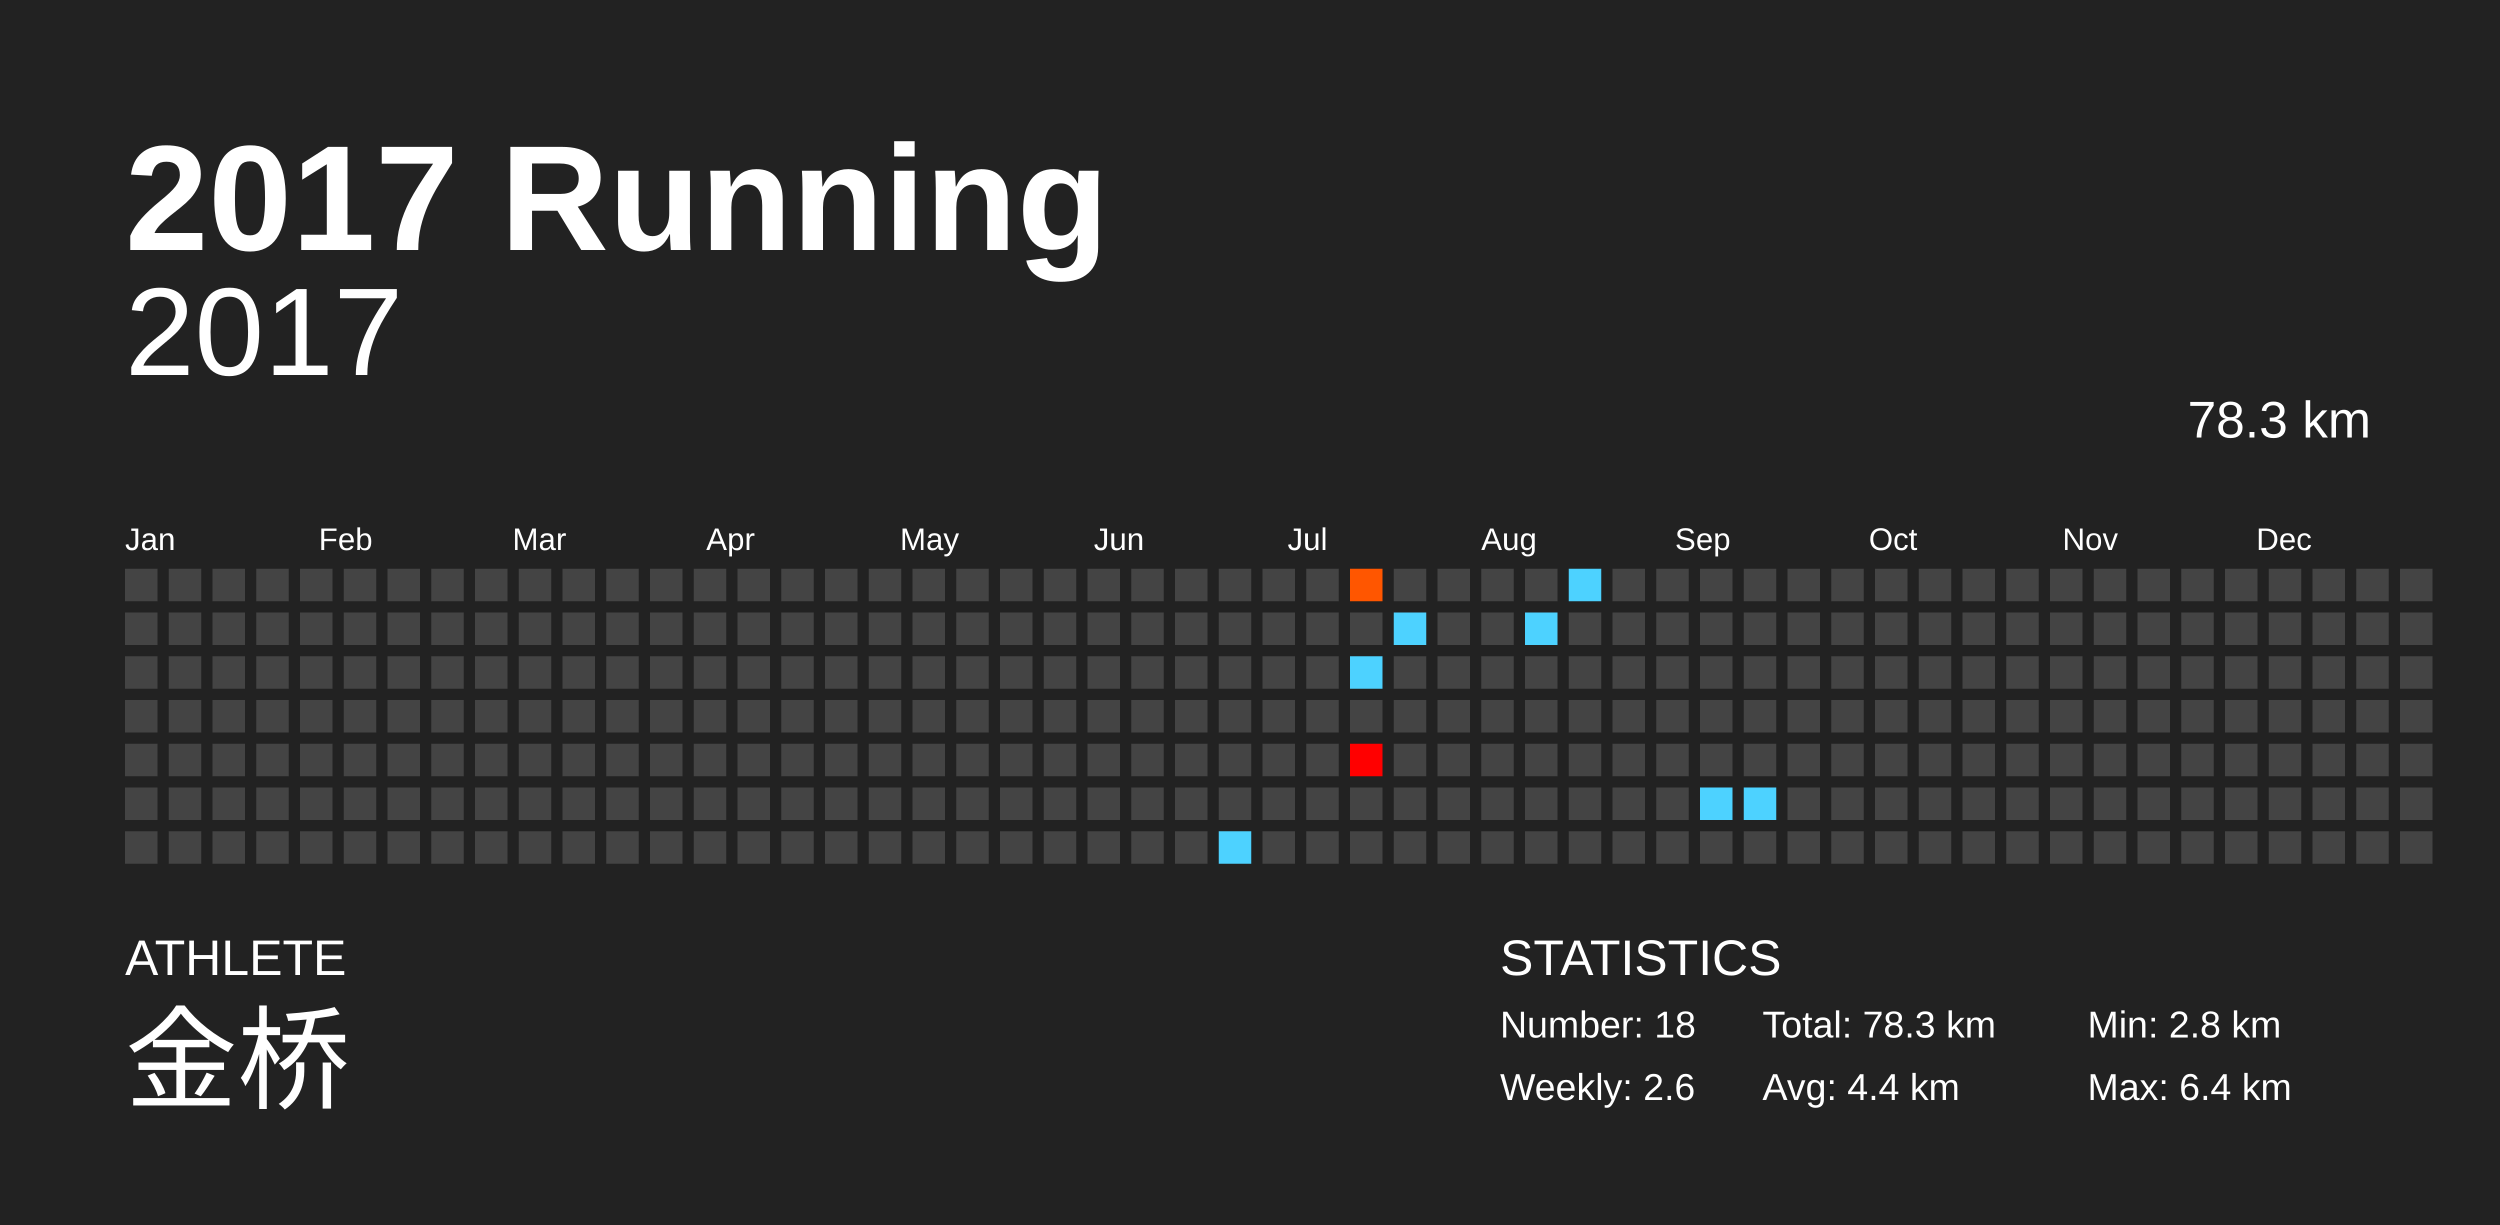
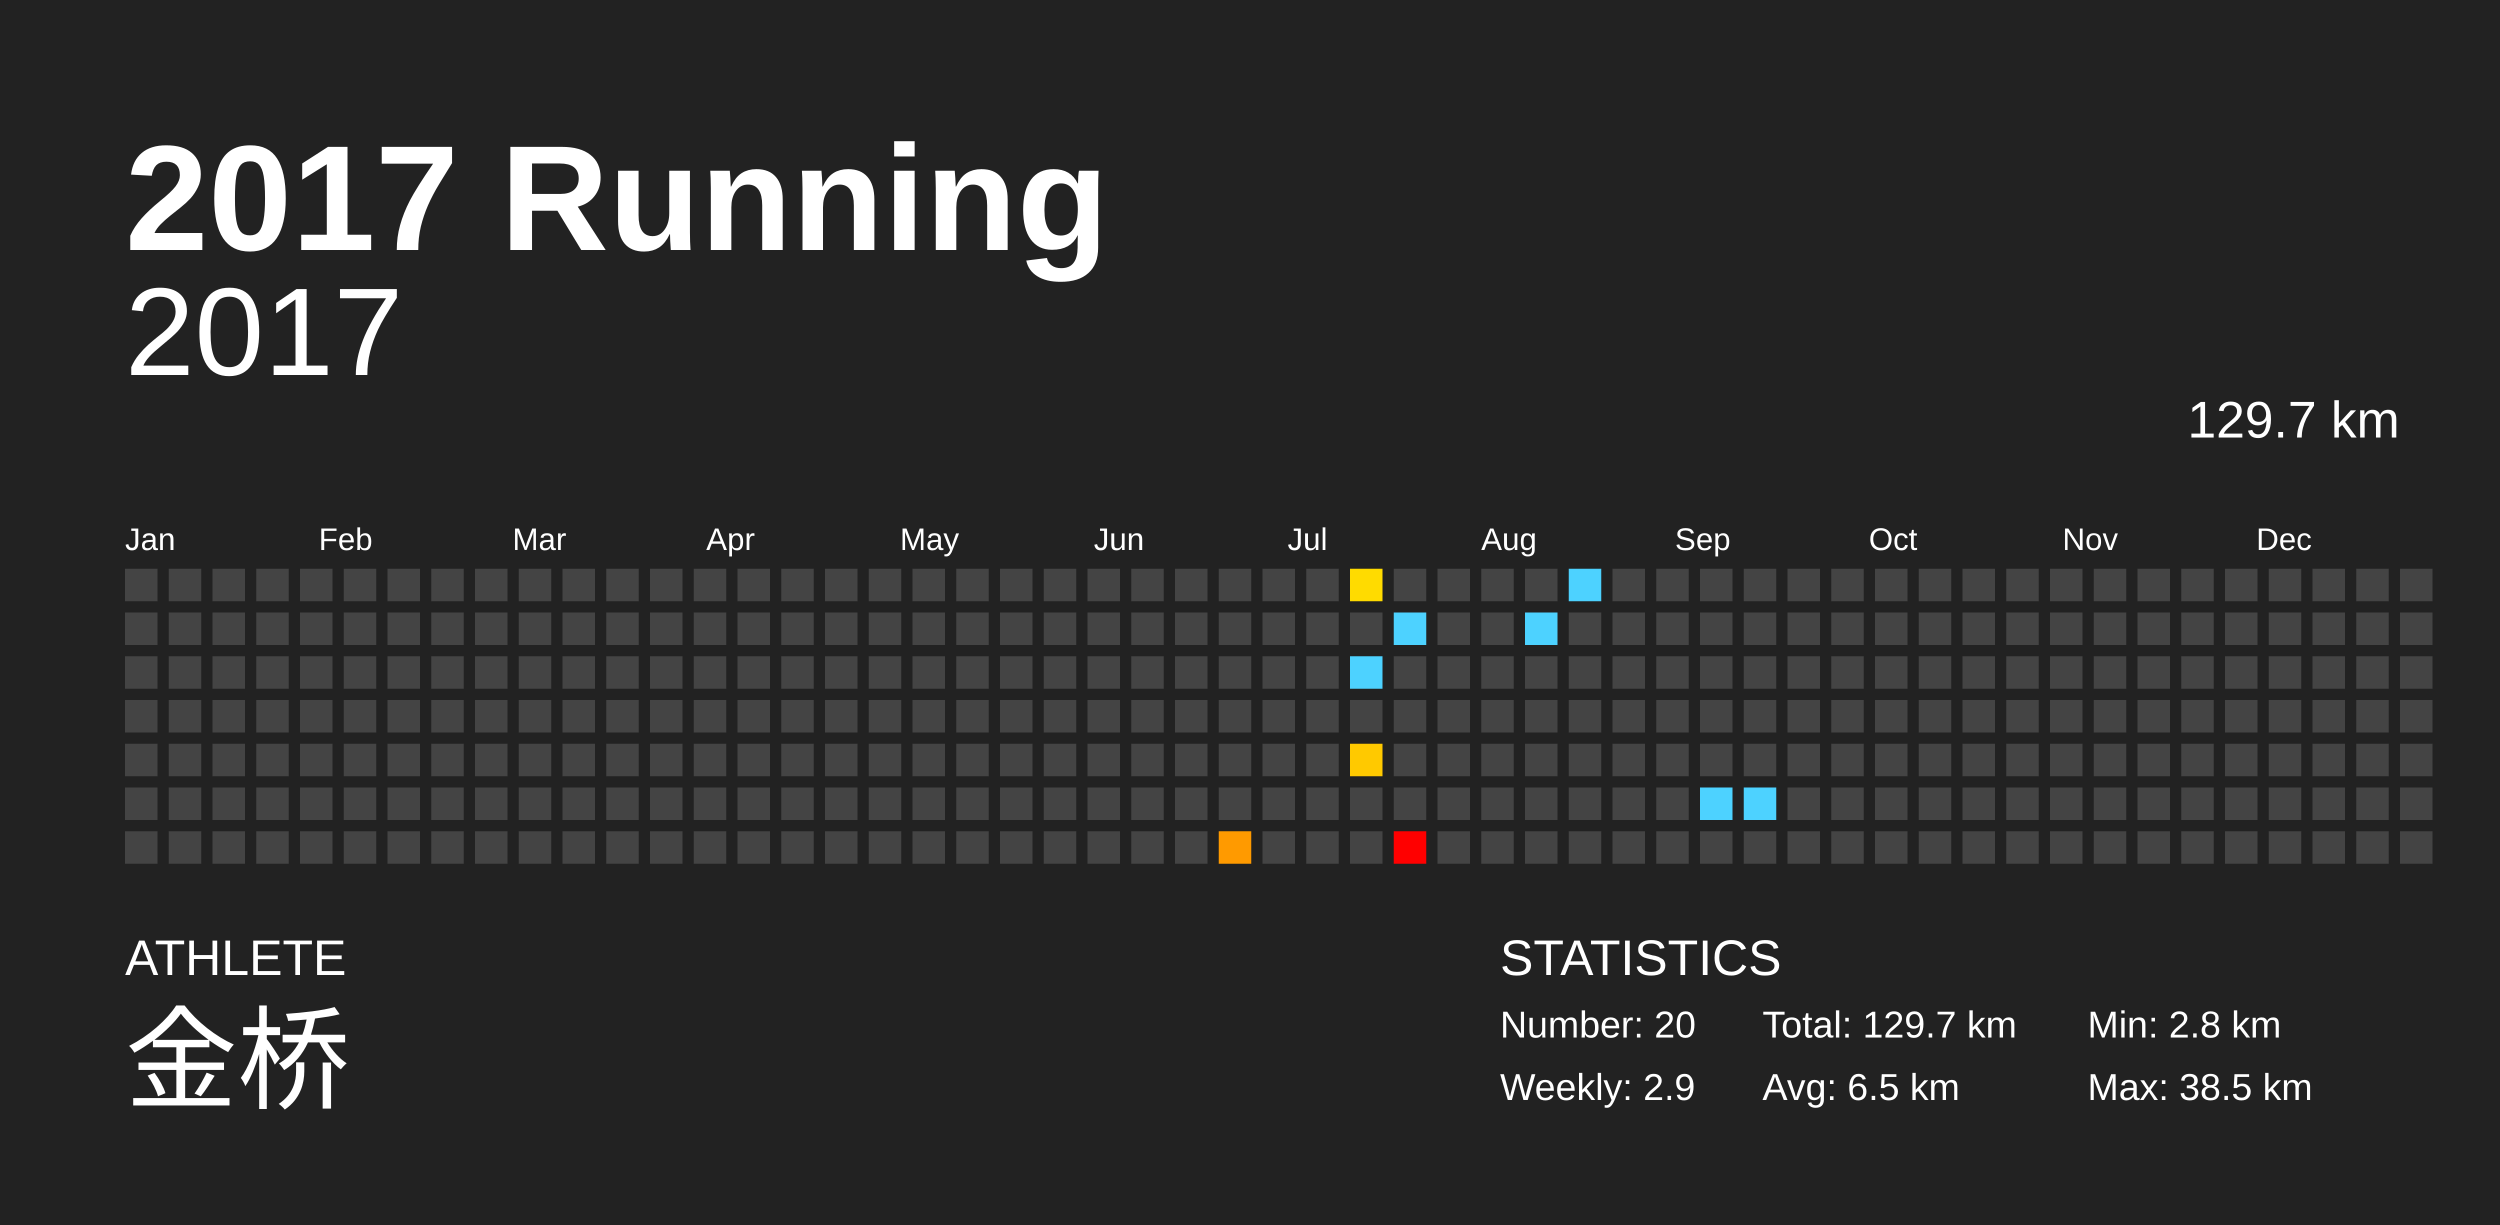
<svg xmlns="http://www.w3.org/2000/svg" baseProfile="full" height="98mm" version="1.1" viewBox="0,0,200,98" width="200mm">
  <defs />
  <rect fill="#222222" height="98" width="200" x="0" y="0" />
  <text fill="#FFFFFF" style="font-size:12px; font-family:Arial; font-weight:bold;" x="10" y="20">2017 Running</text>
  <text fill="#FFFFFF" style="font-size:4px; font-family:Arial" x="10" y="78">ATHLETE</text>
  <text fill="#FFFFFF" style="font-size:9px; font-family:Arial" x="10" y="88">金桥</text>
  <text fill="#FFFFFF" style="font-size:4px; font-family:Arial" x="120" y="78">STATISTICS</text>
-   <text fill="#FFFFFF" style="font-size:3px; font-family:Arial" x="120" y="83">Number: 18</text>
-   <text fill="#FFFFFF" style="font-size:3px; font-family:Arial" x="120" y="88">Weekly: 2.6</text>
-   <text fill="#FFFFFF" style="font-size:3px; font-family:Arial" x="141" y="83">Total: 78.3 km</text>
-   <text fill="#FFFFFF" style="font-size:3px; font-family:Arial" x="141" y="88">Avg: 4.4 km</text>
+   <text fill="#FFFFFF" style="font-size:3px; font-family:Arial" x="120" y="83">Number: 20</text>
+   <text fill="#FFFFFF" style="font-size:3px; font-family:Arial" x="120" y="88">Weekly: 2.9</text>
+   <text fill="#FFFFFF" style="font-size:3px; font-family:Arial" x="141" y="83">Total: 129.7 km</text>
+   <text fill="#FFFFFF" style="font-size:3px; font-family:Arial" x="141" y="88">Avg: 6.5 km</text>
  <text fill="#FFFFFF" style="font-size:3px; font-family:Arial" x="167" y="83">Min: 2.8 km</text>
-   <text fill="#FFFFFF" style="font-size:3px; font-family:Arial" x="167" y="88">Max: 6.4 km</text>
+   <text fill="#FFFFFF" style="font-size:3px; font-family:Arial" x="167" y="88">Max: 38.5 km</text>
  <text alignment-baseline="hanging" fill="#FFFFFF" style="font-size:10.0px; font-family:Arial;" x="10" y="30">2017</text>
-   <text alignment-baseline="hanging" fill="#FFFFFF" style="font-size:4.125px; font-family:Arial;" x="175" y="35">78.3 km</text>
+   <text alignment-baseline="hanging" fill="#FFFFFF" style="font-size:4.125px; font-family:Arial;" x="175" y="35">129.7 km</text>
  <text fill="#FFFFFF" style="font-size:2.5px; font-family:Arial" x="10.0" y="44">Jan</text>
  <text fill="#FFFFFF" style="font-size:2.5px; font-family:Arial" x="25.5" y="44">Feb</text>
  <text fill="#FFFFFF" style="font-size:2.5px; font-family:Arial" x="41.0" y="44">Mar</text>
  <text fill="#FFFFFF" style="font-size:2.5px; font-family:Arial" x="56.5" y="44">Apr</text>
  <text fill="#FFFFFF" style="font-size:2.5px; font-family:Arial" x="72.0" y="44">May</text>
  <text fill="#FFFFFF" style="font-size:2.5px; font-family:Arial" x="87.5" y="44">Jun</text>
  <text fill="#FFFFFF" style="font-size:2.5px; font-family:Arial" x="103.0" y="44">Jul</text>
  <text fill="#FFFFFF" style="font-size:2.5px; font-family:Arial" x="118.5" y="44">Aug</text>
  <text fill="#FFFFFF" style="font-size:2.5px; font-family:Arial" x="134.0" y="44">Sep</text>
  <text fill="#FFFFFF" style="font-size:2.5px; font-family:Arial" x="149.5" y="44">Oct</text>
  <text fill="#FFFFFF" style="font-size:2.5px; font-family:Arial" x="165.0" y="44">Nov</text>
  <text fill="#FFFFFF" style="font-size:2.5px; font-family:Arial" x="180.5" y="44">Dec</text>
  <rect fill="#444444" height="2.6" width="2.6" x="10.0" y="45.5" />
  <rect fill="#444444" height="2.6" width="2.6" x="10.0" y="49.0" />
  <rect fill="#444444" height="2.6" width="2.6" x="10.0" y="52.5" />
  <rect fill="#444444" height="2.6" width="2.6" x="10.0" y="56.0" />
  <rect fill="#444444" height="2.6" width="2.6" x="10.0" y="59.5" />
  <rect fill="#444444" height="2.6" width="2.6" x="10.0" y="63.0" />
  <rect fill="#444444" height="2.6" width="2.6" x="10.0" y="66.5" />
  <rect fill="#444444" height="2.6" width="2.6" x="13.5" y="45.5" />
  <rect fill="#444444" height="2.6" width="2.6" x="13.5" y="49.0" />
  <rect fill="#444444" height="2.6" width="2.6" x="13.5" y="52.5" />
  <rect fill="#444444" height="2.6" width="2.6" x="13.5" y="56.0" />
  <rect fill="#444444" height="2.6" width="2.6" x="13.5" y="59.5" />
  <rect fill="#444444" height="2.6" width="2.6" x="13.5" y="63.0" />
  <rect fill="#444444" height="2.6" width="2.6" x="13.5" y="66.5" />
  <rect fill="#444444" height="2.6" width="2.6" x="17.0" y="45.5" />
  <rect fill="#444444" height="2.6" width="2.6" x="17.0" y="49.0" />
  <rect fill="#444444" height="2.6" width="2.6" x="17.0" y="52.5" />
  <rect fill="#444444" height="2.6" width="2.6" x="17.0" y="56.0" />
  <rect fill="#444444" height="2.6" width="2.6" x="17.0" y="59.5" />
  <rect fill="#444444" height="2.6" width="2.6" x="17.0" y="63.0" />
  <rect fill="#444444" height="2.6" width="2.6" x="17.0" y="66.5" />
  <rect fill="#444444" height="2.6" width="2.6" x="20.5" y="45.5" />
  <rect fill="#444444" height="2.6" width="2.6" x="20.5" y="49.0" />
  <rect fill="#444444" height="2.6" width="2.6" x="20.5" y="52.5" />
  <rect fill="#444444" height="2.6" width="2.6" x="20.5" y="56.0" />
  <rect fill="#444444" height="2.6" width="2.6" x="20.5" y="59.5" />
  <rect fill="#444444" height="2.6" width="2.6" x="20.5" y="63.0" />
  <rect fill="#444444" height="2.6" width="2.6" x="20.5" y="66.5" />
  <rect fill="#444444" height="2.6" width="2.6" x="24.0" y="45.5" />
  <rect fill="#444444" height="2.6" width="2.6" x="24.0" y="49.0" />
  <rect fill="#444444" height="2.6" width="2.6" x="24.0" y="52.5" />
  <rect fill="#444444" height="2.6" width="2.6" x="24.0" y="56.0" />
  <rect fill="#444444" height="2.6" width="2.6" x="24.0" y="59.5" />
  <rect fill="#444444" height="2.6" width="2.6" x="24.0" y="63.0" />
  <rect fill="#444444" height="2.6" width="2.6" x="24.0" y="66.5" />
  <rect fill="#444444" height="2.6" width="2.6" x="27.5" y="45.5" />
  <rect fill="#444444" height="2.6" width="2.6" x="27.5" y="49.0" />
  <rect fill="#444444" height="2.6" width="2.6" x="27.5" y="52.5" />
  <rect fill="#444444" height="2.6" width="2.6" x="27.5" y="56.0" />
  <rect fill="#444444" height="2.6" width="2.6" x="27.5" y="59.5" />
  <rect fill="#444444" height="2.6" width="2.6" x="27.5" y="63.0" />
  <rect fill="#444444" height="2.6" width="2.6" x="27.5" y="66.5" />
  <rect fill="#444444" height="2.6" width="2.6" x="31.0" y="45.5" />
  <rect fill="#444444" height="2.6" width="2.6" x="31.0" y="49.0" />
  <rect fill="#444444" height="2.6" width="2.6" x="31.0" y="52.5" />
  <rect fill="#444444" height="2.6" width="2.6" x="31.0" y="56.0" />
  <rect fill="#444444" height="2.6" width="2.6" x="31.0" y="59.5" />
  <rect fill="#444444" height="2.6" width="2.6" x="31.0" y="63.0" />
  <rect fill="#444444" height="2.6" width="2.6" x="31.0" y="66.5" />
  <rect fill="#444444" height="2.6" width="2.6" x="34.5" y="45.5" />
  <rect fill="#444444" height="2.6" width="2.6" x="34.5" y="49.0" />
  <rect fill="#444444" height="2.6" width="2.6" x="34.5" y="52.5" />
  <rect fill="#444444" height="2.6" width="2.6" x="34.5" y="56.0" />
  <rect fill="#444444" height="2.6" width="2.6" x="34.5" y="59.5" />
  <rect fill="#444444" height="2.6" width="2.6" x="34.5" y="63.0" />
  <rect fill="#444444" height="2.6" width="2.6" x="34.5" y="66.5" />
  <rect fill="#444444" height="2.6" width="2.6" x="38.0" y="45.5" />
  <rect fill="#444444" height="2.6" width="2.6" x="38.0" y="49.0" />
  <rect fill="#444444" height="2.6" width="2.6" x="38.0" y="52.5" />
  <rect fill="#444444" height="2.6" width="2.6" x="38.0" y="56.0" />
  <rect fill="#444444" height="2.6" width="2.6" x="38.0" y="59.5" />
  <rect fill="#444444" height="2.6" width="2.6" x="38.0" y="63.0" />
  <rect fill="#444444" height="2.6" width="2.6" x="38.0" y="66.5" />
  <rect fill="#444444" height="2.6" width="2.6" x="41.5" y="45.5" />
  <rect fill="#444444" height="2.6" width="2.6" x="41.5" y="49.0" />
  <rect fill="#444444" height="2.6" width="2.6" x="41.5" y="52.5" />
  <rect fill="#444444" height="2.6" width="2.6" x="41.5" y="56.0" />
  <rect fill="#444444" height="2.6" width="2.6" x="41.5" y="59.5" />
  <rect fill="#444444" height="2.6" width="2.6" x="41.5" y="63.0" />
  <rect fill="#444444" height="2.6" width="2.6" x="41.5" y="66.5" />
  <rect fill="#444444" height="2.6" width="2.6" x="45.0" y="45.5" />
  <rect fill="#444444" height="2.6" width="2.6" x="45.0" y="49.0" />
  <rect fill="#444444" height="2.6" width="2.6" x="45.0" y="52.5" />
  <rect fill="#444444" height="2.6" width="2.6" x="45.0" y="56.0" />
  <rect fill="#444444" height="2.6" width="2.6" x="45.0" y="59.5" />
  <rect fill="#444444" height="2.6" width="2.6" x="45.0" y="63.0" />
  <rect fill="#444444" height="2.6" width="2.6" x="45.0" y="66.5" />
  <rect fill="#444444" height="2.6" width="2.6" x="48.5" y="45.5" />
  <rect fill="#444444" height="2.6" width="2.6" x="48.5" y="49.0" />
  <rect fill="#444444" height="2.6" width="2.6" x="48.5" y="52.5" />
  <rect fill="#444444" height="2.6" width="2.6" x="48.5" y="56.0" />
  <rect fill="#444444" height="2.6" width="2.6" x="48.5" y="59.5" />
  <rect fill="#444444" height="2.6" width="2.6" x="48.5" y="63.0" />
  <rect fill="#444444" height="2.6" width="2.6" x="48.5" y="66.5" />
  <rect fill="#444444" height="2.6" width="2.6" x="52.0" y="45.5" />
  <rect fill="#444444" height="2.6" width="2.6" x="52.0" y="49.0" />
  <rect fill="#444444" height="2.6" width="2.6" x="52.0" y="52.5" />
  <rect fill="#444444" height="2.6" width="2.6" x="52.0" y="56.0" />
  <rect fill="#444444" height="2.6" width="2.6" x="52.0" y="59.5" />
  <rect fill="#444444" height="2.6" width="2.6" x="52.0" y="63.0" />
  <rect fill="#444444" height="2.6" width="2.6" x="52.0" y="66.5" />
  <rect fill="#444444" height="2.6" width="2.6" x="55.5" y="45.5" />
  <rect fill="#444444" height="2.6" width="2.6" x="55.5" y="49.0" />
  <rect fill="#444444" height="2.6" width="2.6" x="55.5" y="52.5" />
  <rect fill="#444444" height="2.6" width="2.6" x="55.5" y="56.0" />
  <rect fill="#444444" height="2.6" width="2.6" x="55.5" y="59.5" />
  <rect fill="#444444" height="2.6" width="2.6" x="55.5" y="63.0" />
  <rect fill="#444444" height="2.6" width="2.6" x="55.5" y="66.5" />
  <rect fill="#444444" height="2.6" width="2.6" x="59.0" y="45.5" />
  <rect fill="#444444" height="2.6" width="2.6" x="59.0" y="49.0" />
  <rect fill="#444444" height="2.6" width="2.6" x="59.0" y="52.5" />
  <rect fill="#444444" height="2.6" width="2.6" x="59.0" y="56.0" />
  <rect fill="#444444" height="2.6" width="2.6" x="59.0" y="59.5" />
  <rect fill="#444444" height="2.6" width="2.6" x="59.0" y="63.0" />
  <rect fill="#444444" height="2.6" width="2.6" x="59.0" y="66.5" />
  <rect fill="#444444" height="2.6" width="2.6" x="62.5" y="45.5" />
  <rect fill="#444444" height="2.6" width="2.6" x="62.5" y="49.0" />
  <rect fill="#444444" height="2.6" width="2.6" x="62.5" y="52.5" />
  <rect fill="#444444" height="2.6" width="2.6" x="62.5" y="56.0" />
  <rect fill="#444444" height="2.6" width="2.6" x="62.5" y="59.5" />
  <rect fill="#444444" height="2.6" width="2.6" x="62.5" y="63.0" />
  <rect fill="#444444" height="2.6" width="2.6" x="62.5" y="66.5" />
  <rect fill="#444444" height="2.6" width="2.6" x="66.0" y="45.5" />
  <rect fill="#444444" height="2.6" width="2.6" x="66.0" y="49.0" />
  <rect fill="#444444" height="2.6" width="2.6" x="66.0" y="52.5" />
  <rect fill="#444444" height="2.6" width="2.6" x="66.0" y="56.0" />
  <rect fill="#444444" height="2.6" width="2.6" x="66.0" y="59.5" />
  <rect fill="#444444" height="2.6" width="2.6" x="66.0" y="63.0" />
  <rect fill="#444444" height="2.6" width="2.6" x="66.0" y="66.5" />
  <rect fill="#444444" height="2.6" width="2.6" x="69.5" y="45.5" />
  <rect fill="#444444" height="2.6" width="2.6" x="69.5" y="49.0" />
  <rect fill="#444444" height="2.6" width="2.6" x="69.5" y="52.5" />
  <rect fill="#444444" height="2.6" width="2.6" x="69.5" y="56.0" />
  <rect fill="#444444" height="2.6" width="2.6" x="69.5" y="59.5" />
  <rect fill="#444444" height="2.6" width="2.6" x="69.5" y="63.0" />
  <rect fill="#444444" height="2.6" width="2.6" x="69.5" y="66.5" />
  <rect fill="#444444" height="2.6" width="2.6" x="73.0" y="45.5" />
  <rect fill="#444444" height="2.6" width="2.6" x="73.0" y="49.0" />
  <rect fill="#444444" height="2.6" width="2.6" x="73.0" y="52.5" />
  <rect fill="#444444" height="2.6" width="2.6" x="73.0" y="56.0" />
  <rect fill="#444444" height="2.6" width="2.6" x="73.0" y="59.5" />
  <rect fill="#444444" height="2.6" width="2.6" x="73.0" y="63.0" />
  <rect fill="#444444" height="2.6" width="2.6" x="73.0" y="66.5" />
  <rect fill="#444444" height="2.6" width="2.6" x="76.5" y="45.5" />
  <rect fill="#444444" height="2.6" width="2.6" x="76.5" y="49.0" />
  <rect fill="#444444" height="2.6" width="2.6" x="76.5" y="52.5" />
  <rect fill="#444444" height="2.6" width="2.6" x="76.5" y="56.0" />
  <rect fill="#444444" height="2.6" width="2.6" x="76.5" y="59.5" />
  <rect fill="#444444" height="2.6" width="2.6" x="76.5" y="63.0" />
  <rect fill="#444444" height="2.6" width="2.6" x="76.5" y="66.5" />
  <rect fill="#444444" height="2.6" width="2.6" x="80.0" y="45.5" />
  <rect fill="#444444" height="2.6" width="2.6" x="80.0" y="49.0" />
  <rect fill="#444444" height="2.6" width="2.6" x="80.0" y="52.5" />
  <rect fill="#444444" height="2.6" width="2.6" x="80.0" y="56.0" />
  <rect fill="#444444" height="2.6" width="2.6" x="80.0" y="59.5" />
  <rect fill="#444444" height="2.6" width="2.6" x="80.0" y="63.0" />
  <rect fill="#444444" height="2.6" width="2.6" x="80.0" y="66.5" />
  <rect fill="#444444" height="2.6" width="2.6" x="83.5" y="45.5" />
  <rect fill="#444444" height="2.6" width="2.6" x="83.5" y="49.0" />
  <rect fill="#444444" height="2.6" width="2.6" x="83.5" y="52.5" />
  <rect fill="#444444" height="2.6" width="2.6" x="83.5" y="56.0" />
  <rect fill="#444444" height="2.6" width="2.6" x="83.5" y="59.5" />
  <rect fill="#444444" height="2.6" width="2.6" x="83.5" y="63.0" />
  <rect fill="#444444" height="2.6" width="2.6" x="83.5" y="66.5" />
  <rect fill="#444444" height="2.6" width="2.6" x="87.0" y="45.5" />
  <rect fill="#444444" height="2.6" width="2.6" x="87.0" y="49.0" />
  <rect fill="#444444" height="2.6" width="2.6" x="87.0" y="52.5" />
  <rect fill="#444444" height="2.6" width="2.6" x="87.0" y="56.0" />
  <rect fill="#444444" height="2.6" width="2.6" x="87.0" y="59.5" />
  <rect fill="#444444" height="2.6" width="2.6" x="87.0" y="63.0" />
  <rect fill="#444444" height="2.6" width="2.6" x="87.0" y="66.5" />
  <rect fill="#444444" height="2.6" width="2.6" x="90.5" y="45.5" />
  <rect fill="#444444" height="2.6" width="2.6" x="90.5" y="49.0" />
  <rect fill="#444444" height="2.6" width="2.6" x="90.5" y="52.5" />
  <rect fill="#444444" height="2.6" width="2.6" x="90.5" y="56.0" />
  <rect fill="#444444" height="2.6" width="2.6" x="90.5" y="59.5" />
  <rect fill="#444444" height="2.6" width="2.6" x="90.5" y="63.0" />
  <rect fill="#444444" height="2.6" width="2.6" x="90.5" y="66.5" />
  <rect fill="#444444" height="2.6" width="2.6" x="94.0" y="45.5" />
  <rect fill="#444444" height="2.6" width="2.6" x="94.0" y="49.0" />
  <rect fill="#444444" height="2.6" width="2.6" x="94.0" y="52.5" />
  <rect fill="#444444" height="2.6" width="2.6" x="94.0" y="56.0" />
  <rect fill="#444444" height="2.6" width="2.6" x="94.0" y="59.5" />
  <rect fill="#444444" height="2.6" width="2.6" x="94.0" y="63.0" />
  <rect fill="#444444" height="2.6" width="2.6" x="94.0" y="66.5" />
  <rect fill="#444444" height="2.6" width="2.6" x="97.5" y="45.5" />
  <rect fill="#444444" height="2.6" width="2.6" x="97.5" y="49.0" />
  <rect fill="#444444" height="2.6" width="2.6" x="97.5" y="52.5" />
  <rect fill="#444444" height="2.6" width="2.6" x="97.5" y="56.0" />
  <rect fill="#444444" height="2.6" width="2.6" x="97.5" y="59.5" />
  <rect fill="#444444" height="2.6" width="2.6" x="97.5" y="63.0" />
-   <rect fill="#4dd2ff" height="2.6" width="2.6" x="97.5" y="66.5" />
+   <rect fill="#ff9a00" height="2.6" width="2.6" x="97.5" y="66.5" />
  <rect fill="#444444" height="2.6" width="2.6" x="101.0" y="45.5" />
  <rect fill="#444444" height="2.6" width="2.6" x="101.0" y="49.0" />
  <rect fill="#444444" height="2.6" width="2.6" x="101.0" y="52.5" />
  <rect fill="#444444" height="2.6" width="2.6" x="101.0" y="56.0" />
  <rect fill="#444444" height="2.6" width="2.6" x="101.0" y="59.5" />
  <rect fill="#444444" height="2.6" width="2.6" x="101.0" y="63.0" />
  <rect fill="#444444" height="2.6" width="2.6" x="101.0" y="66.5" />
  <rect fill="#444444" height="2.6" width="2.6" x="104.5" y="45.5" />
  <rect fill="#444444" height="2.6" width="2.6" x="104.5" y="49.0" />
  <rect fill="#444444" height="2.6" width="2.6" x="104.5" y="52.5" />
  <rect fill="#444444" height="2.6" width="2.6" x="104.5" y="56.0" />
  <rect fill="#444444" height="2.6" width="2.6" x="104.5" y="59.5" />
  <rect fill="#444444" height="2.6" width="2.6" x="104.5" y="63.0" />
  <rect fill="#444444" height="2.6" width="2.6" x="104.5" y="66.5" />
-   <rect fill="#ff5600" height="2.6" width="2.6" x="108.0" y="45.5" />
+   <rect fill="#ffdb00" height="2.6" width="2.6" x="108.0" y="45.5" />
  <rect fill="#444444" height="2.6" width="2.6" x="108.0" y="49.0" />
  <rect fill="#4dd2ff" height="2.6" width="2.6" x="108.0" y="52.5" />
  <rect fill="#444444" height="2.6" width="2.6" x="108.0" y="56.0" />
-   <rect fill="#ff0000" height="2.6" width="2.6" x="108.0" y="59.5" />
+   <rect fill="#ffc900" height="2.6" width="2.6" x="108.0" y="59.5" />
  <rect fill="#444444" height="2.6" width="2.6" x="108.0" y="63.0" />
  <rect fill="#444444" height="2.6" width="2.6" x="108.0" y="66.5" />
  <rect fill="#444444" height="2.6" width="2.6" x="111.5" y="45.5" />
  <rect fill="#4dd2ff" height="2.6" width="2.6" x="111.5" y="49.0" />
  <rect fill="#444444" height="2.6" width="2.6" x="111.5" y="52.5" />
  <rect fill="#444444" height="2.6" width="2.6" x="111.5" y="56.0" />
  <rect fill="#444444" height="2.6" width="2.6" x="111.5" y="59.5" />
  <rect fill="#444444" height="2.6" width="2.6" x="111.5" y="63.0" />
-   <rect fill="#444444" height="2.6" width="2.6" x="111.5" y="66.5" />
+   <rect fill="red" height="2.6" width="2.6" x="111.5" y="66.5" />
  <rect fill="#444444" height="2.6" width="2.6" x="115.0" y="45.5" />
  <rect fill="#444444" height="2.6" width="2.6" x="115.0" y="49.0" />
  <rect fill="#444444" height="2.6" width="2.6" x="115.0" y="52.5" />
  <rect fill="#444444" height="2.6" width="2.6" x="115.0" y="56.0" />
  <rect fill="#444444" height="2.6" width="2.6" x="115.0" y="59.5" />
  <rect fill="#444444" height="2.6" width="2.6" x="115.0" y="63.0" />
  <rect fill="#444444" height="2.6" width="2.6" x="115.0" y="66.5" />
  <rect fill="#444444" height="2.6" width="2.6" x="118.5" y="45.5" />
  <rect fill="#444444" height="2.6" width="2.6" x="118.5" y="49.0" />
  <rect fill="#444444" height="2.6" width="2.6" x="118.5" y="52.5" />
  <rect fill="#444444" height="2.6" width="2.6" x="118.5" y="56.0" />
  <rect fill="#444444" height="2.6" width="2.6" x="118.5" y="59.5" />
  <rect fill="#444444" height="2.6" width="2.6" x="118.5" y="63.0" />
  <rect fill="#444444" height="2.6" width="2.6" x="118.5" y="66.5" />
  <rect fill="#444444" height="2.6" width="2.6" x="122.0" y="45.5" />
  <rect fill="#4dd2ff" height="2.6" width="2.6" x="122.0" y="49.0" />
  <rect fill="#444444" height="2.6" width="2.6" x="122.0" y="52.5" />
  <rect fill="#444444" height="2.6" width="2.6" x="122.0" y="56.0" />
  <rect fill="#444444" height="2.6" width="2.6" x="122.0" y="59.5" />
  <rect fill="#444444" height="2.6" width="2.6" x="122.0" y="63.0" />
  <rect fill="#444444" height="2.6" width="2.6" x="122.0" y="66.5" />
  <rect fill="#4dd2ff" height="2.6" width="2.6" x="125.5" y="45.5" />
  <rect fill="#444444" height="2.6" width="2.6" x="125.5" y="49.0" />
  <rect fill="#444444" height="2.6" width="2.6" x="125.5" y="52.5" />
  <rect fill="#444444" height="2.6" width="2.6" x="125.5" y="56.0" />
  <rect fill="#444444" height="2.6" width="2.6" x="125.5" y="59.5" />
  <rect fill="#444444" height="2.6" width="2.6" x="125.5" y="63.0" />
  <rect fill="#444444" height="2.6" width="2.6" x="125.5" y="66.5" />
  <rect fill="#444444" height="2.6" width="2.6" x="129.0" y="45.5" />
  <rect fill="#444444" height="2.6" width="2.6" x="129.0" y="49.0" />
  <rect fill="#444444" height="2.6" width="2.6" x="129.0" y="52.5" />
  <rect fill="#444444" height="2.6" width="2.6" x="129.0" y="56.0" />
  <rect fill="#444444" height="2.6" width="2.6" x="129.0" y="59.5" />
  <rect fill="#444444" height="2.6" width="2.6" x="129.0" y="63.0" />
  <rect fill="#444444" height="2.6" width="2.6" x="129.0" y="66.5" />
  <rect fill="#444444" height="2.6" width="2.6" x="132.5" y="45.5" />
  <rect fill="#444444" height="2.6" width="2.6" x="132.5" y="49.0" />
  <rect fill="#444444" height="2.6" width="2.6" x="132.5" y="52.5" />
  <rect fill="#444444" height="2.6" width="2.6" x="132.5" y="56.0" />
  <rect fill="#444444" height="2.6" width="2.6" x="132.5" y="59.5" />
  <rect fill="#444444" height="2.6" width="2.6" x="132.5" y="63.0" />
  <rect fill="#444444" height="2.6" width="2.6" x="132.5" y="66.5" />
  <rect fill="#444444" height="2.6" width="2.6" x="136.0" y="45.5" />
  <rect fill="#444444" height="2.6" width="2.6" x="136.0" y="49.0" />
  <rect fill="#444444" height="2.6" width="2.6" x="136.0" y="52.5" />
  <rect fill="#444444" height="2.6" width="2.6" x="136.0" y="56.0" />
  <rect fill="#444444" height="2.6" width="2.6" x="136.0" y="59.5" />
  <rect fill="#4dd2ff" height="2.6" width="2.6" x="136.0" y="63.0" />
  <rect fill="#444444" height="2.6" width="2.6" x="136.0" y="66.5" />
  <rect fill="#444444" height="2.6" width="2.6" x="139.5" y="45.5" />
  <rect fill="#444444" height="2.6" width="2.6" x="139.5" y="49.0" />
  <rect fill="#444444" height="2.6" width="2.6" x="139.5" y="52.5" />
  <rect fill="#444444" height="2.6" width="2.6" x="139.5" y="56.0" />
  <rect fill="#444444" height="2.6" width="2.6" x="139.5" y="59.5" />
  <rect fill="#4dd2ff" height="2.6" width="2.6" x="139.5" y="63.0" />
  <rect fill="#444444" height="2.6" width="2.6" x="139.5" y="66.5" />
  <rect fill="#444444" height="2.6" width="2.6" x="143.0" y="45.5" />
  <rect fill="#444444" height="2.6" width="2.6" x="143.0" y="49.0" />
  <rect fill="#444444" height="2.6" width="2.6" x="143.0" y="52.5" />
  <rect fill="#444444" height="2.6" width="2.6" x="143.0" y="56.0" />
  <rect fill="#444444" height="2.6" width="2.6" x="143.0" y="59.5" />
  <rect fill="#444444" height="2.6" width="2.6" x="143.0" y="63.0" />
  <rect fill="#444444" height="2.6" width="2.6" x="143.0" y="66.5" />
  <rect fill="#444444" height="2.6" width="2.6" x="146.5" y="45.5" />
  <rect fill="#444444" height="2.6" width="2.6" x="146.5" y="49.0" />
  <rect fill="#444444" height="2.6" width="2.6" x="146.5" y="52.5" />
  <rect fill="#444444" height="2.6" width="2.6" x="146.5" y="56.0" />
  <rect fill="#444444" height="2.6" width="2.6" x="146.5" y="59.5" />
  <rect fill="#444444" height="2.6" width="2.6" x="146.5" y="63.0" />
  <rect fill="#444444" height="2.6" width="2.6" x="146.5" y="66.5" />
  <rect fill="#444444" height="2.6" width="2.6" x="150.0" y="45.5" />
  <rect fill="#444444" height="2.6" width="2.6" x="150.0" y="49.0" />
  <rect fill="#444444" height="2.6" width="2.6" x="150.0" y="52.5" />
  <rect fill="#444444" height="2.6" width="2.6" x="150.0" y="56.0" />
  <rect fill="#444444" height="2.6" width="2.6" x="150.0" y="59.5" />
  <rect fill="#444444" height="2.6" width="2.6" x="150.0" y="63.0" />
  <rect fill="#444444" height="2.6" width="2.6" x="150.0" y="66.5" />
  <rect fill="#444444" height="2.6" width="2.6" x="153.5" y="45.5" />
  <rect fill="#444444" height="2.6" width="2.6" x="153.5" y="49.0" />
  <rect fill="#444444" height="2.6" width="2.6" x="153.5" y="52.5" />
  <rect fill="#444444" height="2.6" width="2.6" x="153.5" y="56.0" />
  <rect fill="#444444" height="2.6" width="2.6" x="153.5" y="59.5" />
  <rect fill="#444444" height="2.6" width="2.6" x="153.5" y="63.0" />
  <rect fill="#444444" height="2.6" width="2.6" x="153.5" y="66.5" />
  <rect fill="#444444" height="2.6" width="2.6" x="157.0" y="45.5" />
  <rect fill="#444444" height="2.6" width="2.6" x="157.0" y="49.0" />
  <rect fill="#444444" height="2.6" width="2.6" x="157.0" y="52.5" />
  <rect fill="#444444" height="2.6" width="2.6" x="157.0" y="56.0" />
  <rect fill="#444444" height="2.6" width="2.6" x="157.0" y="59.5" />
  <rect fill="#444444" height="2.6" width="2.6" x="157.0" y="63.0" />
  <rect fill="#444444" height="2.6" width="2.6" x="157.0" y="66.5" />
  <rect fill="#444444" height="2.6" width="2.6" x="160.5" y="45.5" />
  <rect fill="#444444" height="2.6" width="2.6" x="160.5" y="49.0" />
  <rect fill="#444444" height="2.6" width="2.6" x="160.5" y="52.5" />
  <rect fill="#444444" height="2.6" width="2.6" x="160.5" y="56.0" />
  <rect fill="#444444" height="2.6" width="2.6" x="160.5" y="59.5" />
  <rect fill="#444444" height="2.6" width="2.6" x="160.5" y="63.0" />
  <rect fill="#444444" height="2.6" width="2.6" x="160.5" y="66.5" />
  <rect fill="#444444" height="2.6" width="2.6" x="164.0" y="45.5" />
  <rect fill="#444444" height="2.6" width="2.6" x="164.0" y="49.0" />
  <rect fill="#444444" height="2.6" width="2.6" x="164.0" y="52.5" />
  <rect fill="#444444" height="2.6" width="2.6" x="164.0" y="56.0" />
  <rect fill="#444444" height="2.6" width="2.6" x="164.0" y="59.5" />
  <rect fill="#444444" height="2.6" width="2.6" x="164.0" y="63.0" />
  <rect fill="#444444" height="2.6" width="2.6" x="164.0" y="66.5" />
  <rect fill="#444444" height="2.6" width="2.6" x="167.5" y="45.5" />
  <rect fill="#444444" height="2.6" width="2.6" x="167.5" y="49.0" />
  <rect fill="#444444" height="2.6" width="2.6" x="167.5" y="52.5" />
  <rect fill="#444444" height="2.6" width="2.6" x="167.5" y="56.0" />
  <rect fill="#444444" height="2.6" width="2.6" x="167.5" y="59.5" />
  <rect fill="#444444" height="2.6" width="2.6" x="167.5" y="63.0" />
  <rect fill="#444444" height="2.6" width="2.6" x="167.5" y="66.5" />
  <rect fill="#444444" height="2.6" width="2.6" x="171.0" y="45.5" />
  <rect fill="#444444" height="2.6" width="2.6" x="171.0" y="49.0" />
  <rect fill="#444444" height="2.6" width="2.6" x="171.0" y="52.5" />
  <rect fill="#444444" height="2.6" width="2.6" x="171.0" y="56.0" />
  <rect fill="#444444" height="2.6" width="2.6" x="171.0" y="59.5" />
  <rect fill="#444444" height="2.6" width="2.6" x="171.0" y="63.0" />
  <rect fill="#444444" height="2.6" width="2.6" x="171.0" y="66.5" />
  <rect fill="#444444" height="2.6" width="2.6" x="174.5" y="45.5" />
  <rect fill="#444444" height="2.6" width="2.6" x="174.5" y="49.0" />
  <rect fill="#444444" height="2.6" width="2.6" x="174.5" y="52.5" />
  <rect fill="#444444" height="2.6" width="2.6" x="174.5" y="56.0" />
  <rect fill="#444444" height="2.6" width="2.6" x="174.5" y="59.5" />
  <rect fill="#444444" height="2.6" width="2.6" x="174.5" y="63.0" />
  <rect fill="#444444" height="2.6" width="2.6" x="174.5" y="66.5" />
  <rect fill="#444444" height="2.6" width="2.6" x="178.0" y="45.5" />
  <rect fill="#444444" height="2.6" width="2.6" x="178.0" y="49.0" />
  <rect fill="#444444" height="2.6" width="2.6" x="178.0" y="52.5" />
  <rect fill="#444444" height="2.6" width="2.6" x="178.0" y="56.0" />
  <rect fill="#444444" height="2.6" width="2.6" x="178.0" y="59.5" />
  <rect fill="#444444" height="2.6" width="2.6" x="178.0" y="63.0" />
  <rect fill="#444444" height="2.6" width="2.6" x="178.0" y="66.5" />
  <rect fill="#444444" height="2.6" width="2.6" x="181.5" y="45.5" />
  <rect fill="#444444" height="2.6" width="2.6" x="181.5" y="49.0" />
  <rect fill="#444444" height="2.6" width="2.6" x="181.5" y="52.5" />
  <rect fill="#444444" height="2.6" width="2.6" x="181.5" y="56.0" />
  <rect fill="#444444" height="2.6" width="2.6" x="181.5" y="59.5" />
  <rect fill="#444444" height="2.6" width="2.6" x="181.5" y="63.0" />
  <rect fill="#444444" height="2.6" width="2.6" x="181.5" y="66.5" />
  <rect fill="#444444" height="2.6" width="2.6" x="185.0" y="45.5" />
  <rect fill="#444444" height="2.6" width="2.6" x="185.0" y="49.0" />
  <rect fill="#444444" height="2.6" width="2.6" x="185.0" y="52.5" />
  <rect fill="#444444" height="2.6" width="2.6" x="185.0" y="56.0" />
  <rect fill="#444444" height="2.6" width="2.6" x="185.0" y="59.5" />
  <rect fill="#444444" height="2.6" width="2.6" x="185.0" y="63.0" />
  <rect fill="#444444" height="2.6" width="2.6" x="185.0" y="66.5" />
  <rect fill="#444444" height="2.6" width="2.6" x="188.5" y="45.5" />
  <rect fill="#444444" height="2.6" width="2.6" x="188.5" y="49.0" />
  <rect fill="#444444" height="2.6" width="2.6" x="188.5" y="52.5" />
  <rect fill="#444444" height="2.6" width="2.6" x="188.5" y="56.0" />
  <rect fill="#444444" height="2.6" width="2.6" x="188.5" y="59.5" />
  <rect fill="#444444" height="2.6" width="2.6" x="188.5" y="63.0" />
  <rect fill="#444444" height="2.6" width="2.6" x="188.5" y="66.5" />
  <rect fill="#444444" height="2.6" width="2.6" x="192.0" y="45.5" />
  <rect fill="#444444" height="2.6" width="2.6" x="192.0" y="49.0" />
  <rect fill="#444444" height="2.6" width="2.6" x="192.0" y="52.5" />
  <rect fill="#444444" height="2.6" width="2.6" x="192.0" y="56.0" />
  <rect fill="#444444" height="2.6" width="2.6" x="192.0" y="59.5" />
  <rect fill="#444444" height="2.6" width="2.6" x="192.0" y="63.0" />
  <rect fill="#444444" height="2.6" width="2.6" x="192.0" y="66.5" />
</svg>
